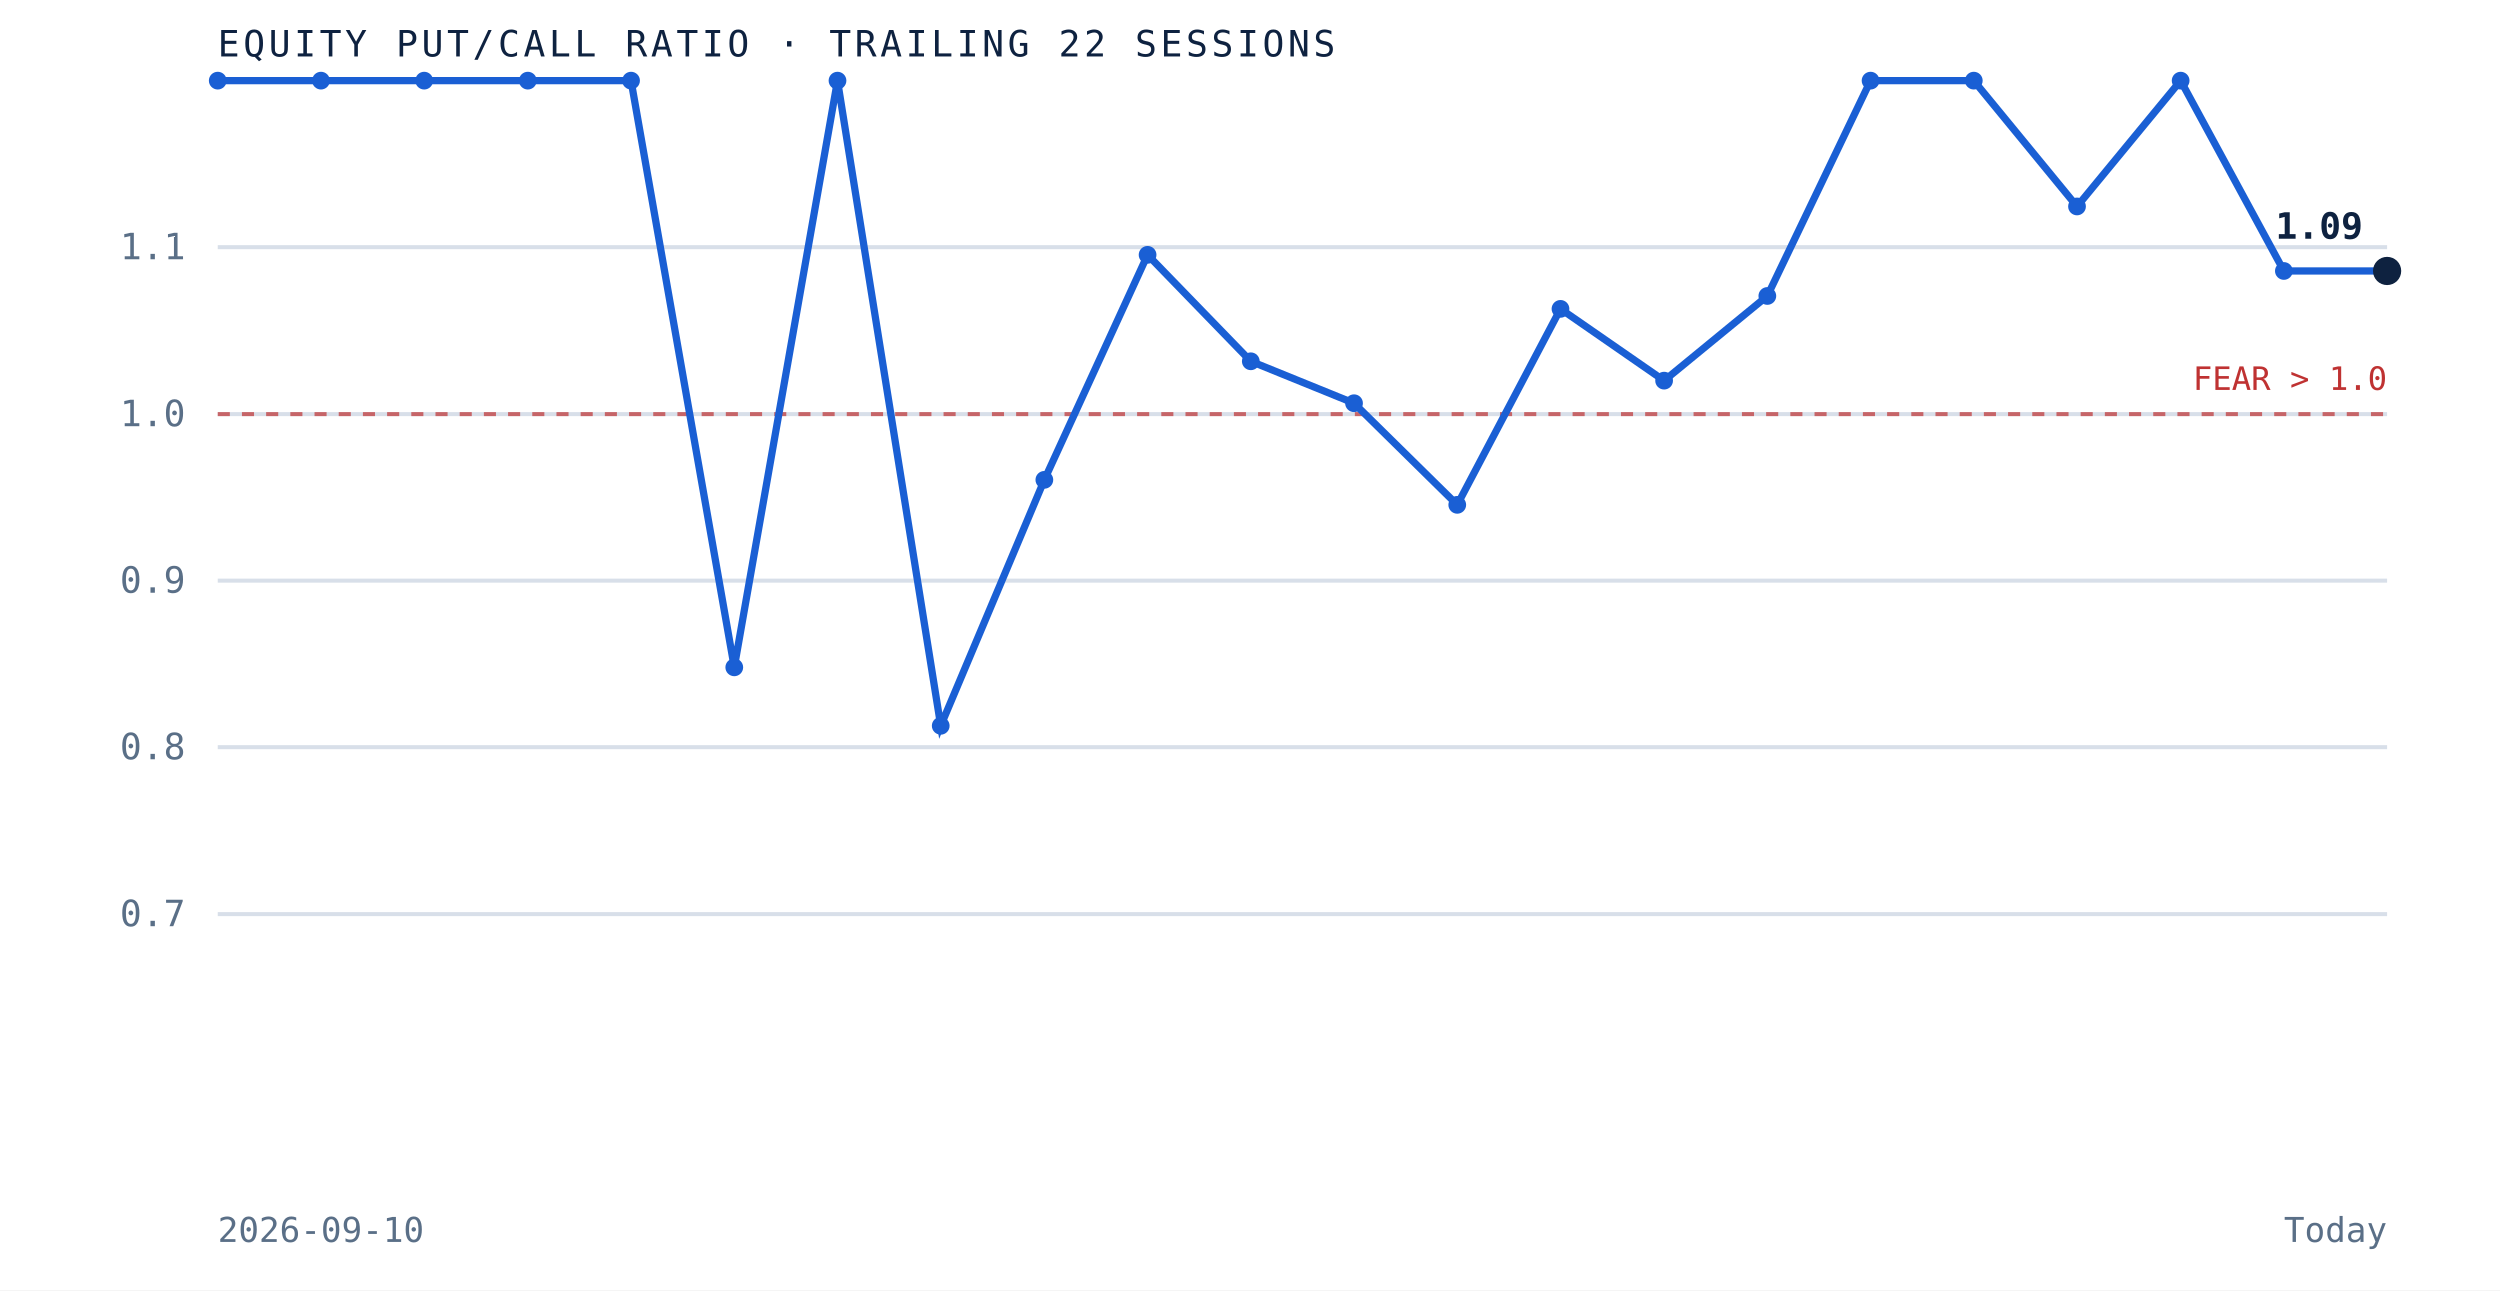
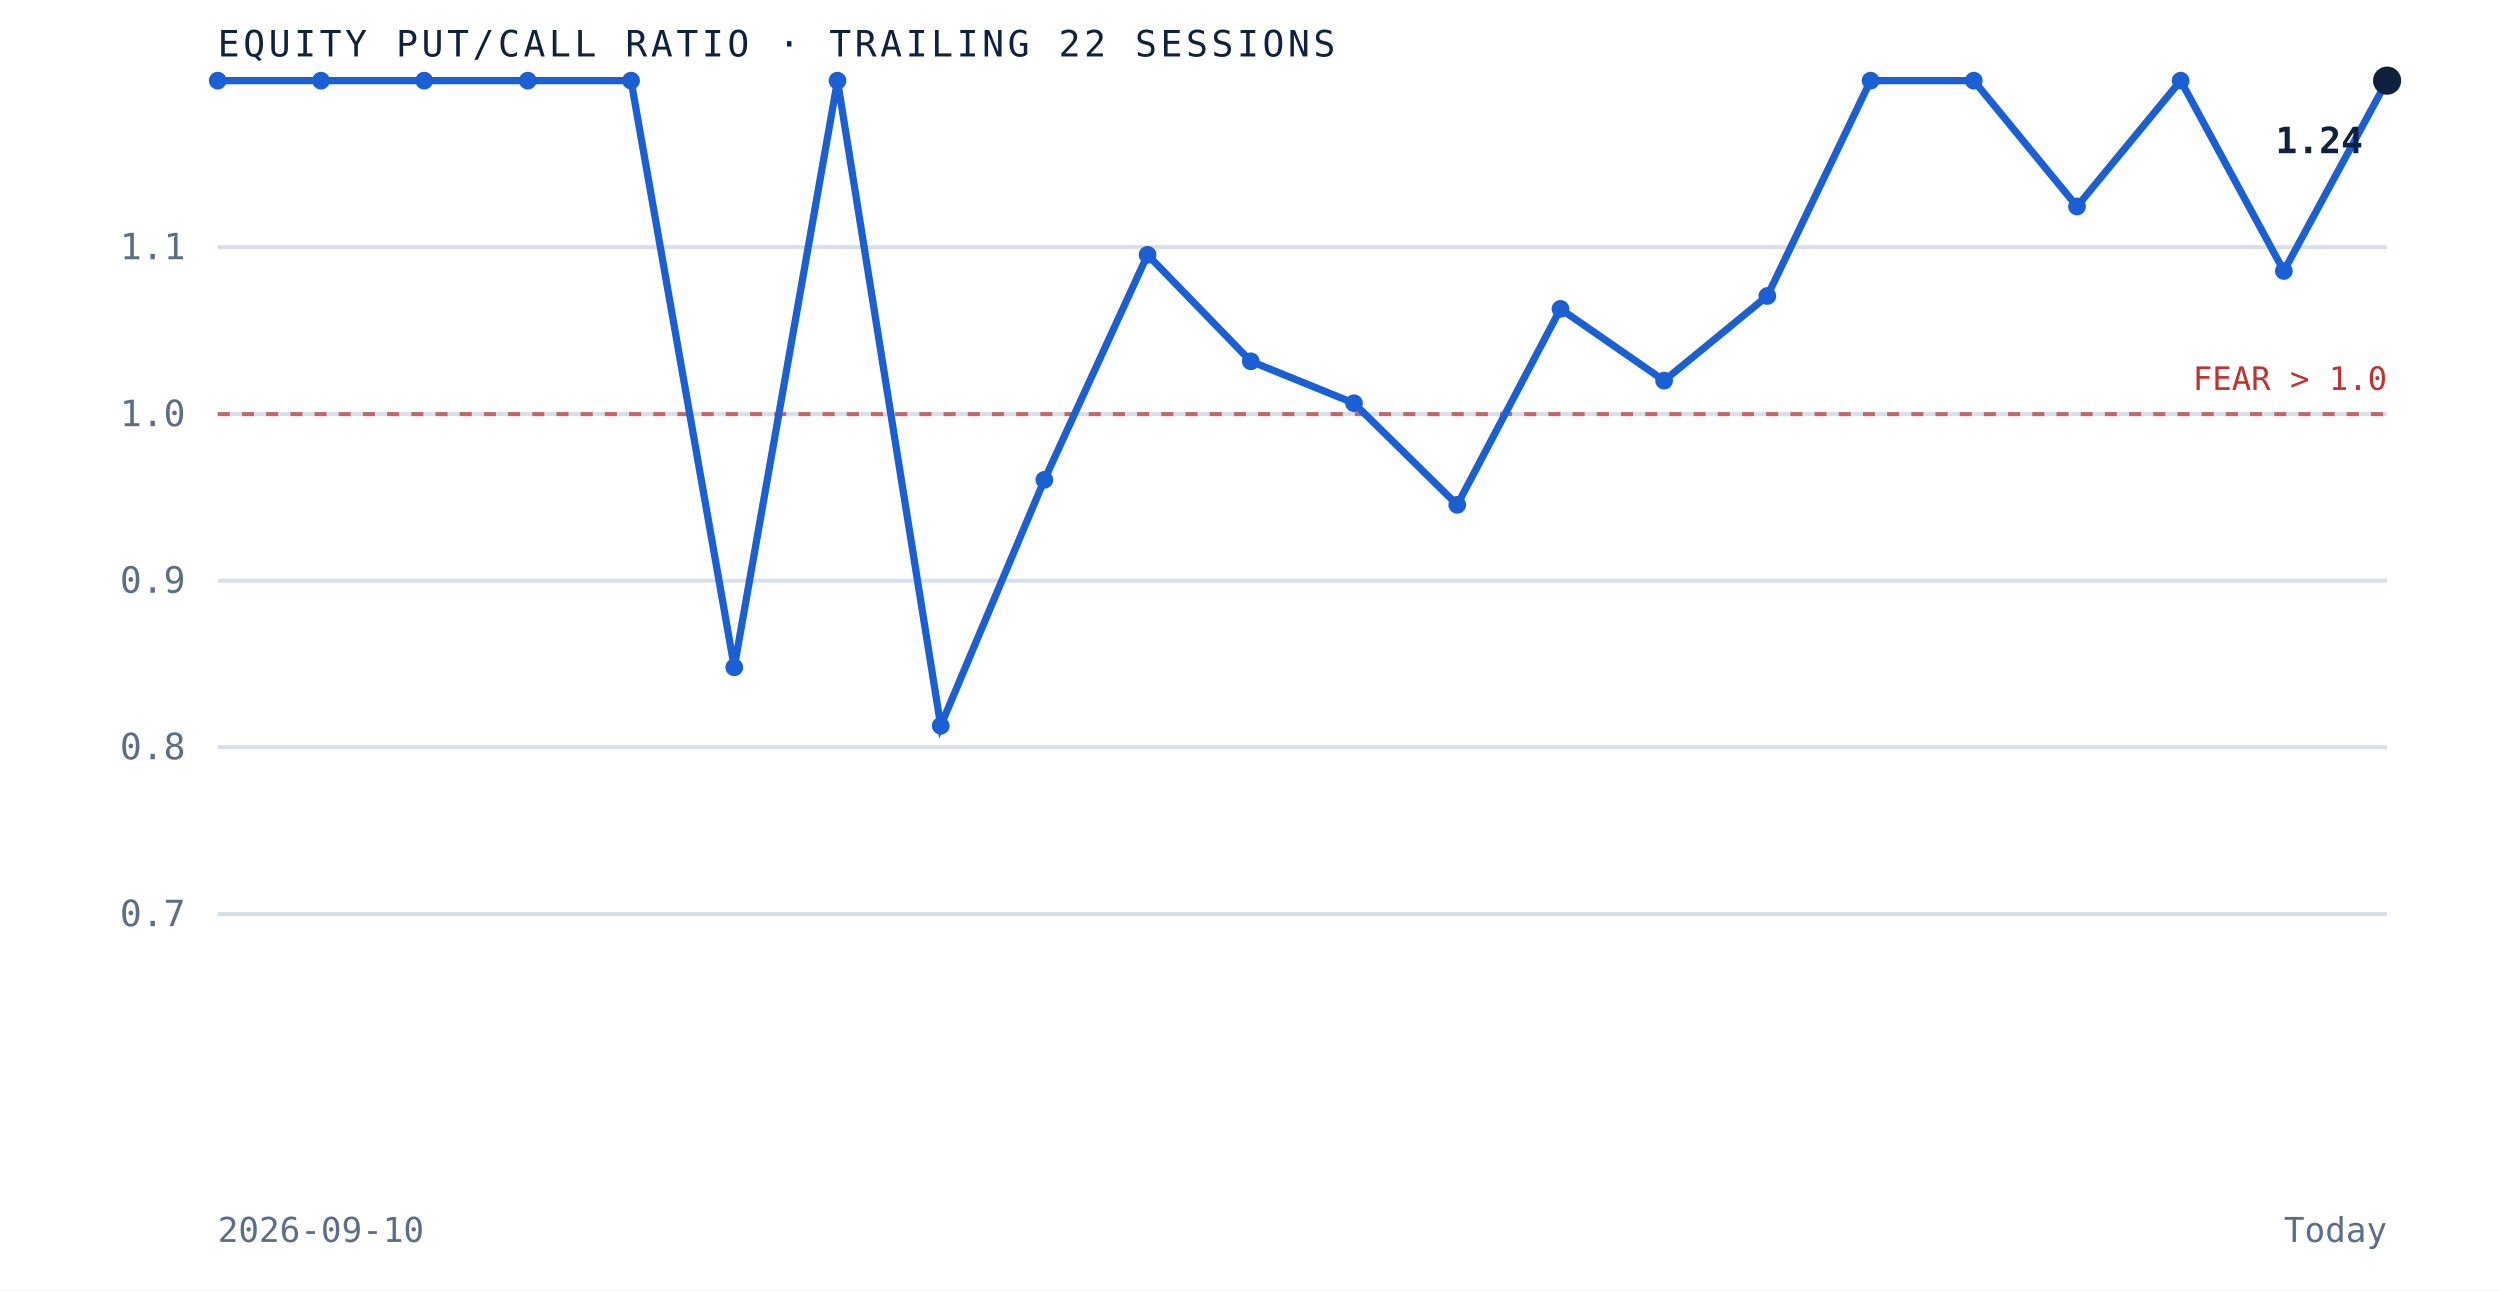
<svg xmlns="http://www.w3.org/2000/svg" viewBox="0 0 620 320" role="img" aria-label="Equity put to call ratio over the trailing 22 sessions" preserveAspectRatio="xMidYMid meet" style="width:100%;height:auto;display:block">
  <rect x="0" y="0" width="620" height="320" fill="white" />
  <line x1="54" y1="226.7" x2="592" y2="226.7" stroke="#d8dfe9" stroke-width="1" />
  <text x="46" y="229.7" text-anchor="end" font-family="'JetBrains Mono', monospace" font-size="9" fill="#5a6f87">0.7</text>
  <line x1="54" y1="185.3" x2="592" y2="185.3" stroke="#d8dfe9" stroke-width="1" />
  <text x="46" y="188.3" text-anchor="end" font-family="'JetBrains Mono', monospace" font-size="9" fill="#5a6f87">0.8</text>
  <line x1="54" y1="144.0" x2="592" y2="144.0" stroke="#d8dfe9" stroke-width="1" />
  <text x="46" y="147.0" text-anchor="end" font-family="'JetBrains Mono', monospace" font-size="9" fill="#5a6f87">0.9</text>
  <line x1="54" y1="102.7" x2="592" y2="102.7" stroke="#d8dfe9" stroke-width="1" />
  <text x="46" y="105.7" text-anchor="end" font-family="'JetBrains Mono', monospace" font-size="9" fill="#5a6f87">1.0</text>
  <line x1="54" y1="61.3" x2="592" y2="61.3" stroke="#d8dfe9" stroke-width="1" />
  <text x="46" y="64.3" text-anchor="end" font-family="'JetBrains Mono', monospace" font-size="9" fill="#5a6f87">1.1</text>
  <line x1="54" y1="102.7" x2="592" y2="102.7" stroke="#bf3232" stroke-width="1" stroke-dasharray="3 3" opacity="0.7" />
  <text x="592" y="96.7" text-anchor="end" font-family="'JetBrains Mono', monospace" font-size="8" fill="#bf3232">FEAR &gt; 1.0</text>
-   <path d="M 54.0 20.0 L 79.6 20.0 L 105.2 20.0 L 130.9 20.0 L 156.5 20.0 L 182.1 165.5 L 207.7 20.0 L 233.3 180.0 L 259.0 119.0 L 284.6 63.2 L 310.2 89.6 L 335.8 100.0 L 361.4 125.2 L 387.0 76.6 L 412.7 94.4 L 438.3 73.4 L 463.9 20.0 L 489.5 20.0 L 515.1 51.2 L 540.8 20.0 L 566.4 67.2 L 592.0 67.2" fill="none" stroke="#1a5fd4" stroke-width="1.8" />
+   <path d="M 54.0 20.0 L 79.6 20.0 L 105.2 20.0 L 130.9 20.0 L 156.5 20.0 L 182.1 165.5 L 207.7 20.0 L 233.3 180.0 L 259.0 119.0 L 284.6 63.2 L 310.2 89.6 L 335.8 100.0 L 361.4 125.2 L 387.0 76.6 L 412.7 94.4 L 438.3 73.4 L 463.9 20.0 L 489.5 20.0 L 515.1 51.2 L 540.8 20.0 L 566.4 67.2 L 592.0 20.0" fill="none" stroke="#1a5fd4" stroke-width="1.8" />
  <circle cx="54.0" cy="20.0" r="2.2" fill="#1a5fd4" />
  <circle cx="79.6" cy="20.0" r="2.2" fill="#1a5fd4" />
  <circle cx="105.2" cy="20.0" r="2.2" fill="#1a5fd4" />
  <circle cx="130.9" cy="20.0" r="2.2" fill="#1a5fd4" />
  <circle cx="156.5" cy="20.0" r="2.2" fill="#1a5fd4" />
  <circle cx="182.1" cy="165.5" r="2.2" fill="#1a5fd4" />
  <circle cx="207.7" cy="20.0" r="2.2" fill="#1a5fd4" />
  <circle cx="233.3" cy="180.0" r="2.2" fill="#1a5fd4" />
  <circle cx="259.0" cy="119.0" r="2.2" fill="#1a5fd4" />
  <circle cx="284.6" cy="63.2" r="2.2" fill="#1a5fd4" />
  <circle cx="310.2" cy="89.6" r="2.2" fill="#1a5fd4" />
  <circle cx="335.8" cy="100.0" r="2.2" fill="#1a5fd4" />
  <circle cx="361.4" cy="125.2" r="2.2" fill="#1a5fd4" />
  <circle cx="387.0" cy="76.6" r="2.2" fill="#1a5fd4" />
  <circle cx="412.7" cy="94.4" r="2.2" fill="#1a5fd4" />
  <circle cx="438.3" cy="73.4" r="2.2" fill="#1a5fd4" />
  <circle cx="463.9" cy="20.0" r="2.2" fill="#1a5fd4" />
  <circle cx="489.5" cy="20.0" r="2.2" fill="#1a5fd4" />
  <circle cx="515.1" cy="51.2" r="2.2" fill="#1a5fd4" />
  <circle cx="540.8" cy="20.0" r="2.2" fill="#1a5fd4" />
  <circle cx="566.4" cy="67.2" r="2.2" fill="#1a5fd4" />
-   <circle cx="592.0" cy="67.2" r="3.5" fill="#0e2240" />
-   <text x="586.0" y="59.2" text-anchor="end" font-family="'JetBrains Mono', monospace" font-size="9" font-weight="bold" fill="#0e2240">1.09</text>
+   <circle cx="592.0" cy="20.0" r="3.5" fill="#0e2240" />
+   <text x="586.0" y="38.0" text-anchor="end" font-family="'JetBrains Mono', monospace" font-size="9" font-weight="bold" fill="#0e2240">1.24</text>
  <text x="54" y="14" font-family="'JetBrains Mono', monospace" font-size="9" letter-spacing="0.1em" fill="#0e2240">EQUITY PUT/CALL RATIO · TRAILING 22 SESSIONS</text>
  <text x="54" y="308" font-family="'JetBrains Mono', monospace" font-size="8.5" fill="#5a6f87">2026-09-10</text>
  <text x="592" y="308" text-anchor="end" font-family="'JetBrains Mono', monospace" font-size="8.5" fill="#5a6f87">Today</text>
</svg>
